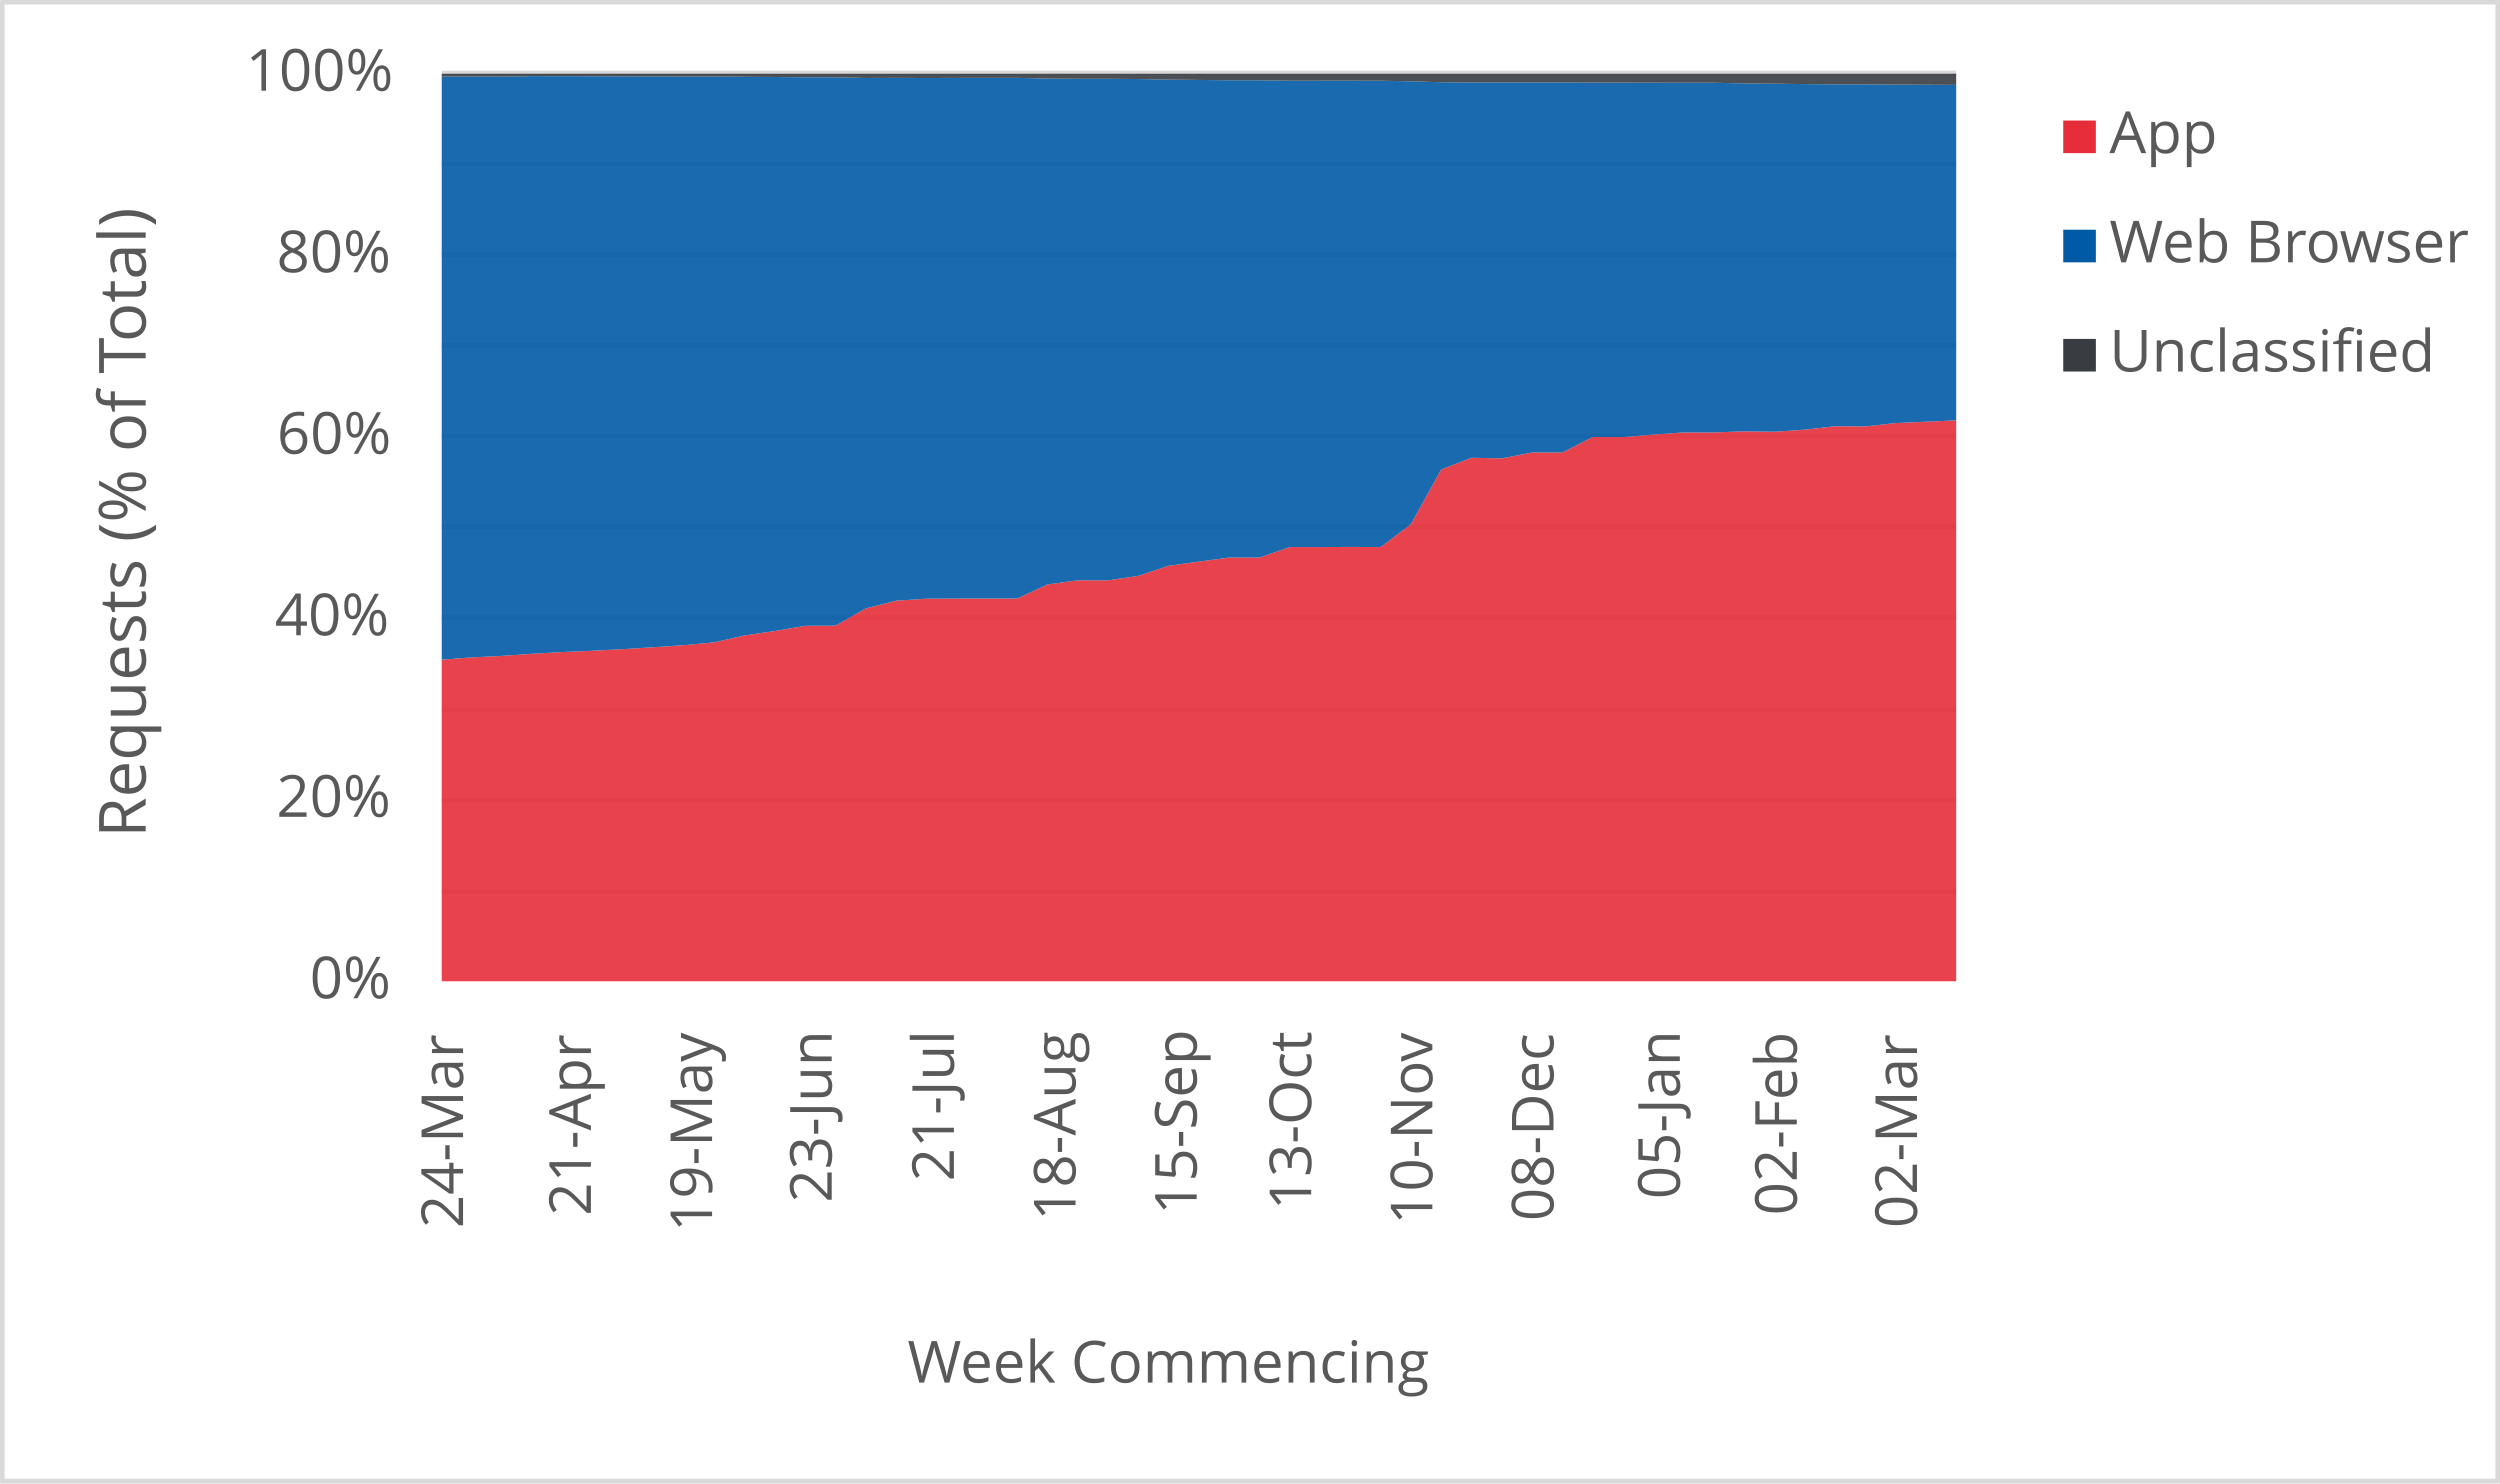
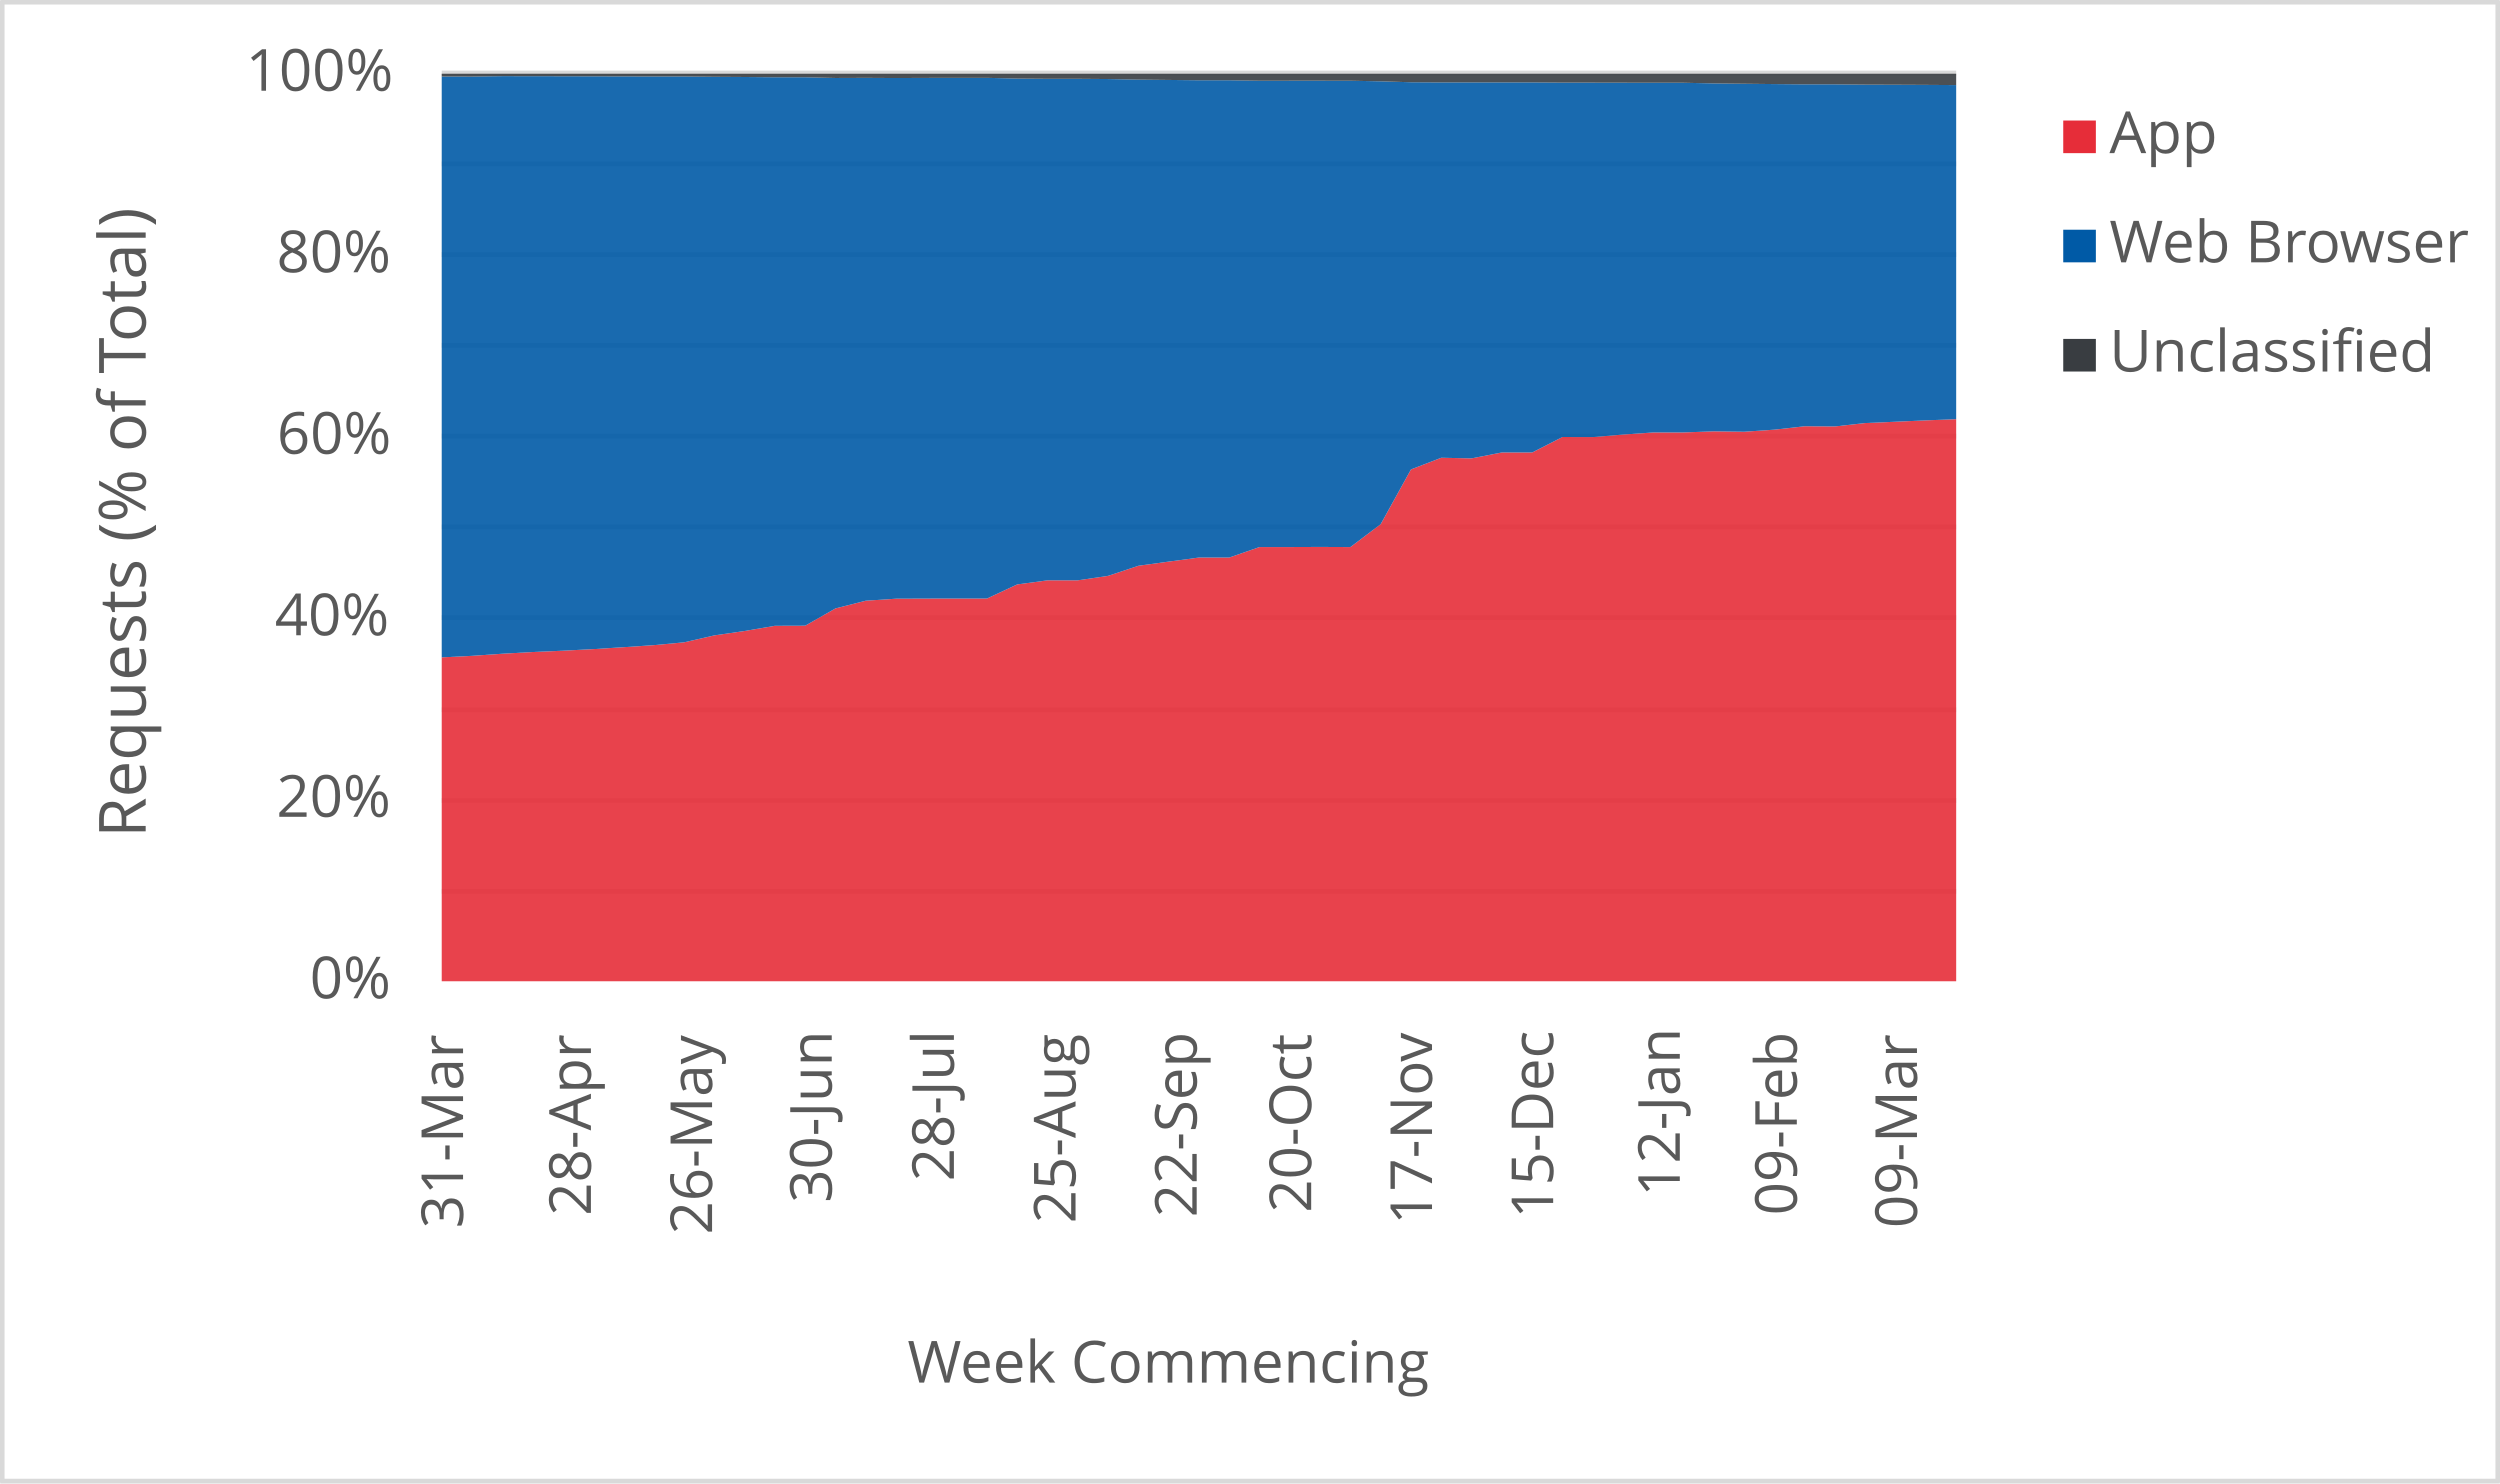
<svg xmlns="http://www.w3.org/2000/svg" width="1763" height="1046" xml:space="preserve" overflow="hidden">
  <defs>
    <clipPath id="clip0">
      <rect x="2917" y="346" width="1763" height="1046" />
    </clipPath>
  </defs>
  <g clip-path="url(#clip0)" transform="translate(-2917 -346)">
    <rect x="2918" y="347" width="1760" height="1043" fill="#FFFFFF" />
    <g>
      <path d="    M3228.5 974.532 4296.5 974.532    M3228.5 910.53 4296.5 910.53    M3228.5 846.528 4296.5 846.528    M3228.5 781.526 4296.5 781.526    M3228.5 717.524 4296.5 717.524    M3228.5 653.522 4296.5 653.522    M3228.5 589.52 4296.5 589.52    M3228.5 525.517 4296.5 525.517    M3228.5 461.515 4296.5 461.515    M3228.5 397.5 4296.5 397.5" stroke="#D9D9D9" stroke-width="3.438" stroke-linejoin="round" stroke-miterlimit="10" fill="none" />
    </g>
    <g>
      <path d="M 1038.5 4296.5 1038.5" stroke="#D9D9D9" stroke-width="3.438" stroke-linejoin="round" stroke-miterlimit="10" fill="none" fill-rule="evenodd" />
    </g>
    <g>
-       <text fill="#595959" font-family="Verdana,Open Sans,DejaVu Sans,sans-serif" font-weight="400" font-size="41" transform="matrix(6.12323e-17 -1 1 6.12323e-17 3243.545 1212.051)">24-Mar</text>
+       <text fill="#595959" font-family="Verdana,Open Sans,DejaVu Sans,sans-serif" font-weight="400" font-size="41" transform="matrix(6.12323e-17 -1 1 6.12323e-17 3243.545 1212.171)">31-Mar</text>
    </g>
    <g>
-       <text fill="#595959" font-family="Verdana,Open Sans,DejaVu Sans,sans-serif" font-weight="400" font-size="41" transform="matrix(6.12323e-17 -1 1 6.12323e-17 3333.709 1203.302)">21-Apr</text>
+       <text fill="#595959" font-family="Verdana,Open Sans,DejaVu Sans,sans-serif" font-weight="400" font-size="41" transform="matrix(6.12323e-17 -1 1 6.12323e-17 3333.709 1203.302)">28-Apr</text>
    </g>
    <g>
-       <text fill="#595959" font-family="Verdana,Open Sans,DejaVu Sans,sans-serif" font-weight="400" font-size="41" transform="matrix(6.12323e-17 -1 1 6.12323e-17 3419.149 1214.753)">19-May</text>
+       <text fill="#595959" font-family="Verdana,Open Sans,DejaVu Sans,sans-serif" font-weight="400" font-size="41" transform="matrix(6.12323e-17 -1 1 6.12323e-17 3419.149 1216.515)">26-May</text>
    </g>
    <g>
-       <text fill="#595959" font-family="Verdana,Open Sans,DejaVu Sans,sans-serif" font-weight="400" font-size="41" transform="matrix(6.12323e-17 -1 1 6.12323e-17 3503.518 1194.053)">23-Jun</text>
+       <text fill="#595959" font-family="Verdana,Open Sans,DejaVu Sans,sans-serif" font-weight="400" font-size="41" transform="matrix(6.12323e-17 -1 1 6.12323e-17 3503.538 1194.173)">30-Jun</text>
    </g>
    <g>
-       <text fill="#595959" font-family="Verdana,Open Sans,DejaVu Sans,sans-serif" font-weight="400" font-size="41" transform="matrix(6.12323e-17 -1 1 6.12323e-17 3589.689 1179.039)">21-Jul</text>
+       <text fill="#595959" font-family="Verdana,Open Sans,DejaVu Sans,sans-serif" font-weight="400" font-size="41" transform="matrix(6.12323e-17 -1 1 6.12323e-17 3589.689 1179.039)">28-Jul</text>
    </g>
    <g>
-       <text fill="#595959" font-family="Verdana,Open Sans,DejaVu Sans,sans-serif" font-weight="400" font-size="41" transform="matrix(6.12323e-17 -1 1 6.12323e-17 3675.469 1206.906)">18-Aug</text>
+       <text fill="#595959" font-family="Verdana,Open Sans,DejaVu Sans,sans-serif" font-weight="400" font-size="41" transform="matrix(6.12323e-17 -1 1 6.12323e-17 3675.469 1208.667)">25-Aug</text>
    </g>
    <g>
-       <text fill="#595959" font-family="Verdana,Open Sans,DejaVu Sans,sans-serif" font-weight="400" font-size="41" transform="matrix(6.12323e-17 -1 1 6.12323e-17 3760.909 1202.662)">15-Sep</text>
+       <text fill="#595959" font-family="Verdana,Open Sans,DejaVu Sans,sans-serif" font-weight="400" font-size="41" transform="matrix(6.12323e-17 -1 1 6.12323e-17 3760.909 1204.423)">22-Sep</text>
    </g>
    <g>
-       <text fill="#595959" font-family="Verdana,Open Sans,DejaVu Sans,sans-serif" font-weight="400" font-size="41" transform="matrix(6.12323e-17 -1 1 6.12323e-17 3841.645 1199.378)">13-Oct</text>
+       <text fill="#595959" font-family="Verdana,Open Sans,DejaVu Sans,sans-serif" font-weight="400" font-size="41" transform="matrix(6.12323e-17 -1 1 6.12323e-17 3841.645 1201.14)">20-Oct</text>
    </g>
    <g>
-       <text fill="#595959" font-family="Verdana,Open Sans,DejaVu Sans,sans-serif" font-weight="400" font-size="41" transform="matrix(6.12323e-17 -1 1 6.12323e-17 3927.085 1209.708)">10-Nov</text>
+       <text fill="#595959" font-family="Verdana,Open Sans,DejaVu Sans,sans-serif" font-weight="400" font-size="41" transform="matrix(6.12323e-17 -1 1 6.12323e-17 3926.854 1209.708)">17-Nov</text>
    </g>
    <g>
-       <text fill="#595959" font-family="Verdana,Open Sans,DejaVu Sans,sans-serif" font-weight="400" font-size="41" transform="matrix(6.12323e-17 -1 1 6.12323e-17 4012.525 1207.086)">08-Dec</text>
+       <text fill="#595959" font-family="Verdana,Open Sans,DejaVu Sans,sans-serif" font-weight="400" font-size="41" transform="matrix(6.12323e-17 -1 1 6.12323e-17 4012.294 1205.364)">15-Dec</text>
    </g>
    <g>
-       <text fill="#595959" font-family="Verdana,Open Sans,DejaVu Sans,sans-serif" font-weight="400" font-size="41" transform="matrix(6.12323e-17 -1 1 6.12323e-17 4101.618 1191.651)">05-Jan</text>
+       <text fill="#595959" font-family="Verdana,Open Sans,DejaVu Sans,sans-serif" font-weight="400" font-size="41" transform="matrix(6.12323e-17 -1 1 6.12323e-17 4101.598 1189.929)">12-Jan</text>
    </g>
    <g>
-       <text fill="#595959" font-family="Verdana,Open Sans,DejaVu Sans,sans-serif" font-weight="400" font-size="41" transform="matrix(6.12323e-17 -1 1 6.12323e-17 4184.115 1203.042)">02-Feb</text>
+       <text fill="#595959" font-family="Verdana,Open Sans,DejaVu Sans,sans-serif" font-weight="400" font-size="41" transform="matrix(6.12323e-17 -1 1 6.12323e-17 4184.115 1203.042)">09-Feb</text>
    </g>
    <g>
-       <text fill="#595959" font-family="Verdana,Open Sans,DejaVu Sans,sans-serif" font-weight="400" font-size="41" transform="matrix(6.12323e-17 -1 1 6.12323e-17 4268.845 1212.011)">02-Mar</text>
+       <text fill="#595959" font-family="Verdana,Open Sans,DejaVu Sans,sans-serif" font-weight="400" font-size="41" transform="matrix(6.12323e-17 -1 1 6.12323e-17 4268.845 1212.011)">09-Mar</text>
    </g>
    <g>
      <text fill="#595959" font-family="Verdana,Open Sans,DejaVu Sans,sans-serif" font-weight="400" font-size="41" transform="matrix(1 0 0 1 3135.448 1050)">0%</text>
    </g>
    <g>
      <text fill="#595959" font-family="Verdana,Open Sans,DejaVu Sans,sans-serif" font-weight="400" font-size="41" transform="matrix(1 0 0 1 3111.965 922)">20%</text>
    </g>
    <g>
      <text fill="#595959" font-family="Verdana,Open Sans,DejaVu Sans,sans-serif" font-weight="400" font-size="41" transform="matrix(1 0 0 1 3110.824 794)">40%</text>
    </g>
    <g>
      <text fill="#595959" font-family="Verdana,Open Sans,DejaVu Sans,sans-serif" font-weight="400" font-size="41" transform="matrix(1 0 0 1 3112.306 666)">60%</text>
    </g>
    <g>
      <text fill="#595959" font-family="Verdana,Open Sans,DejaVu Sans,sans-serif" font-weight="400" font-size="41" transform="matrix(1 0 0 1 3112.045 538)">80%</text>
    </g>
    <g>
      <text fill="#595959" font-family="Verdana,Open Sans,DejaVu Sans,sans-serif" font-weight="400" font-size="41" transform="matrix(1 0 0 1 3090.284 410)">100%</text>
    </g>
    <g>
      <text fill="#595959" font-family="Verdana,Open Sans,DejaVu Sans,sans-serif" font-weight="400" font-size="41" transform="matrix(1 0 0 1 3556.971 1321)">Week Commencing</text>
    </g>
    <g>
      <text fill="#595959" font-family="Verdana,Open Sans,DejaVu Sans,sans-serif" font-weight="400" font-size="46" transform="matrix(6.12323e-17 -1 1 6.12323e-17 3019.73 936.7666)">Requests (% of Total)</text>
    </g>
    <rect x="2918.5" y="347.5" width="1760" height="1043" stroke="#D9D9D9" stroke-width="3.438" stroke-linejoin="round" stroke-miterlimit="10" fill="none" />
    <g>
-       <path d="M3228.5 1038 3249.86 1038 3271.22 1038 3292.58 1038 3313.94 1038 3335.3 1038 3356.66 1038 3378.02 1038 3399.38 1038 3420.74 1038 3442.1 1038 3463.46 1038 3484.82 1038 3506.18 1038 3527.54 1038 3548.9 1038 3570.26 1038 3591.62 1038 3612.98 1038 3634.34 1038 3655.7 1038 3677.06 1038 3698.42 1038 3719.78 1038 3741.14 1038 3762.5 1038 3783.86 1038 3805.22 1038 3826.58 1038 3847.94 1038 3869.3 1038 3890.66 1038 3912.02 1038 3933.38 1038 3954.74 1038 3976.1 1038 3997.46 1038 4018.82 1038 4040.18 1038 4061.54 1038 4082.9 1038 4104.26 1038 4125.62 1038 4146.98 1038 4168.34 1038 4189.7 1038 4211.06 1038 4232.42 1038 4253.78 1038 4275.14 1038 4296.5 1038 4296.5 642.444 4275.14 643.401 4253.78 644.334 4232.42 646.712 4211.06 646.595 4189.7 648.996 4168.34 650.458 4146.98 650.183 4125.62 650.951 4104.26 650.969 4082.9 652.452 4061.54 654.244 4040.18 654.178 4018.82 665.101 3997.46 665.069 3976.1 669.251 3954.74 668.802 3933.38 677.031 3912.02 715.633 3890.66 731.79 3869.3 731.695 3847.94 731.781 3826.58 731.771 3805.22 739.179 3783.86 739.172 3762.5 742.046 3741.14 744.982 3719.78 752.092 3698.42 755.239 3677.06 755.25 3655.7 758.13 3634.34 768.087 3612.98 768.062 3591.62 768.117 3570.26 768.202 3548.9 769.607 3527.54 775.05 3506.18 787.236 3484.82 787.309 3463.46 790.965 3442.1 794.081 3420.74 798.971 3399.38 800.958 3378.02 802.407 3356.66 803.757 3335.3 804.88 3313.94 805.789 3292.58 807.011 3271.22 808.499 3249.86 809.572 3228.5 811.203 3228.5 1038Z" fill="#e62d39" opacity="0.9" />
+       <path d="M3228.5 1038 3249.86 1038 3271.22 1038 3292.58 1038 3313.94 1038 3335.3 1038 3356.66 1038 3378.02 1038 3399.38 1038 3420.74 1038 3442.1 1038 3463.46 1038 3484.82 1038 3506.18 1038 3527.54 1038 3548.9 1038 3570.26 1038 3591.62 1038 3612.98 1038 3634.34 1038 3655.7 1038 3677.06 1038 3698.42 1038 3719.78 1038 3741.14 1038 3762.5 1038 3783.86 1038 3805.22 1038 3826.58 1038 3847.94 1038 3869.3 1038 3890.66 1038 3912.02 1038 3933.38 1038 3954.74 1038 3976.1 1038 3997.46 1038 4018.82 1038 4040.18 1038 4061.54 1038 4082.9 1038 4104.26 1038 4125.62 1038 4146.98 1038 4168.34 1038 4189.7 1038 4211.06 1038 4232.42 1038 4253.78 1038 4275.14 1038 4296.5 1038 4296.5 641.615 4275.14 642.444 4253.78 643.401 4232.42 644.334 4211.06 646.712 4189.7 646.595 4168.34 648.996 4146.98 650.458 4125.62 650.183 4104.26 650.951 4082.9 650.969 4061.54 652.452 4040.18 654.244 4018.82 654.178 3997.46 665.101 3976.1 665.069 3954.74 669.251 3933.38 668.802 3912.02 677.031 3890.66 715.633 3869.3 731.79 3847.94 731.695 3826.58 731.781 3805.22 731.771 3783.86 739.179 3762.5 739.172 3741.14 742.046 3719.78 744.982 3698.42 752.092 3677.06 755.239 3655.7 755.25 3634.34 758.13 3612.98 768.087 3591.62 768.062 3570.26 768.117 3548.9 768.202 3527.54 769.607 3506.18 775.05 3484.82 787.236 3463.46 787.309 3442.1 790.965 3420.74 794.081 3399.38 798.971 3378.02 800.958 3356.66 802.407 3335.3 803.757 3313.94 804.88 3292.58 805.789 3271.22 807.011 3249.86 808.499 3228.5 809.572 3228.5 1038Z" fill="#e62d39" opacity="0.9" />
    </g>
    <g>
-       <path d="M3228.5 811.203 3249.86 809.572 3271.22 808.499 3292.58 807.011 3313.94 805.789 3335.3 804.88 3356.66 803.757 3378.02 802.407 3399.38 800.958 3420.74 798.971 3442.1 794.081 3463.46 790.965 3484.82 787.309 3506.18 787.236 3527.54 775.05 3548.9 769.607 3570.26 768.202 3591.62 768.117 3612.98 768.062 3634.34 768.087 3655.7 758.13 3677.06 755.25 3698.42 755.239 3719.78 752.092 3741.14 744.982 3762.5 742.046 3783.86 739.172 3805.22 739.179 3826.58 731.771 3847.94 731.781 3869.3 731.695 3890.66 731.79 3912.02 715.633 3933.38 677.031 3954.74 668.802 3976.1 669.251 3997.46 665.069 4018.82 665.101 4040.18 654.178 4061.54 654.244 4082.9 652.452 4104.26 650.969 4125.62 650.951 4146.98 650.183 4168.34 650.458 4189.7 648.996 4211.06 646.595 4232.42 646.712 4253.78 644.334 4275.14 643.401 4296.5 642.444 4296.5 405.858 4275.14 405.758 4253.78 405.689 4232.42 405.485 4211.06 405.491 4189.7 405.287 4168.34 405.054 4146.98 404.827 4125.62 404.36 4104.26 404.361 4082.9 404.313 4061.54 404.269 4040.18 404.255 4018.82 404.101 3997.46 404.099 3976.1 404.096 3954.74 404.129 3933.38 403.996 3912.02 403.349 3890.66 402.925 3869.3 402.907 3847.94 402.909 3826.58 402.93 3805.22 402.603 3783.86 402.61 3762.5 402.372 3741.14 402.145 3719.78 401.736 3698.42 401.57 3677.06 401.571 3655.7 401.408 3634.34 400.892 3612.98 400.889 3591.62 400.939 3570.26 401.027 3548.9 400.909 3527.54 400.992 3506.18 400.488 3484.82 400.496 3463.46 400.292 3442.1 400.158 3420.74 399.929 3399.38 399.933 3378.02 399.88 3356.66 399.831 3335.3 399.774 3313.94 399.725 3292.58 399.705 3271.22 400.004 3249.86 399.96 3228.5 399.991 3228.5 811.203Z" fill="#005aa6" opacity="0.9" />
+       <path d="M3228.5 809.572 3249.86 808.499 3271.22 807.011 3292.58 805.789 3313.94 804.88 3335.3 803.757 3356.66 802.407 3378.02 800.958 3399.38 798.971 3420.74 794.081 3442.1 790.965 3463.46 787.309 3484.82 787.236 3506.18 775.05 3527.54 769.607 3548.9 768.202 3570.26 768.117 3591.62 768.062 3612.98 768.087 3634.34 758.13 3655.7 755.25 3677.06 755.239 3698.42 752.092 3719.78 744.982 3741.14 742.046 3762.5 739.172 3783.86 739.179 3805.22 731.771 3826.58 731.781 3847.94 731.695 3869.3 731.79 3890.66 715.633 3912.02 677.031 3933.38 668.802 3954.74 669.251 3976.1 665.069 3997.46 665.101 4018.82 654.178 4040.18 654.244 4061.54 652.452 4082.9 650.969 4104.26 650.951 4125.62 650.183 4146.98 650.458 4168.34 648.996 4189.7 646.595 4211.06 646.712 4232.42 644.334 4253.78 643.401 4275.14 642.444 4296.5 641.615 4296.5 406.001 4275.14 405.858 4253.78 405.758 4232.42 405.689 4211.06 405.485 4189.7 405.491 4168.34 405.287 4146.98 405.054 4125.62 404.827 4104.26 404.36 4082.9 404.361 4061.54 404.313 4040.18 404.269 4018.82 404.255 3997.46 404.101 3976.1 404.099 3954.74 404.096 3933.38 404.129 3912.02 403.996 3890.66 403.349 3869.3 402.925 3847.94 402.907 3826.58 402.909 3805.22 402.93 3783.86 402.603 3762.5 402.61 3741.14 402.372 3719.78 402.145 3698.42 401.736 3677.06 401.57 3655.7 401.571 3634.34 401.408 3612.98 400.892 3591.62 400.889 3570.26 400.939 3548.9 401.027 3527.54 400.909 3506.18 400.992 3484.82 400.488 3463.46 400.496 3442.1 400.292 3420.74 400.158 3399.38 399.929 3378.02 399.933 3356.66 399.88 3335.3 399.831 3313.94 399.774 3292.58 399.725 3271.22 399.705 3249.86 400.004 3228.5 399.96 3228.5 809.572Z" fill="#005aa6" opacity="0.9" />
    </g>
    <g>
-       <path d="M3228.5 399.991 3249.86 399.96 3271.22 400.004 3292.58 399.705 3313.94 399.725 3335.3 399.774 3356.66 399.831 3378.02 399.88 3399.38 399.933 3420.74 399.929 3442.1 400.158 3463.46 400.292 3484.82 400.496 3506.18 400.488 3527.54 400.992 3548.9 400.909 3570.26 401.027 3591.62 400.939 3612.98 400.889 3634.34 400.892 3655.7 401.408 3677.06 401.571 3698.42 401.57 3719.78 401.736 3741.14 402.145 3762.5 402.372 3783.86 402.61 3805.22 402.603 3826.58 402.93 3847.94 402.909 3869.3 402.907 3890.66 402.925 3912.02 403.349 3933.38 403.996 3954.74 404.129 3976.1 404.096 3997.46 404.099 4018.82 404.101 4040.18 404.255 4061.54 404.269 4082.9 404.313 4104.26 404.361 4125.62 404.36 4146.98 404.827 4168.34 405.054 4189.7 405.287 4211.06 405.491 4232.42 405.485 4253.78 405.689 4275.14 405.758 4296.5 405.858 4296.5 398 4275.14 398 4253.78 398 4232.42 398 4211.06 398 4189.7 398 4168.34 398 4146.98 398 4125.62 398 4104.26 398 4082.9 398 4061.54 398 4040.18 398 4018.82 398 3997.46 398 3976.1 398 3954.74 398 3933.38 398 3912.02 398 3890.66 398 3869.3 398 3847.94 398 3826.58 398 3805.22 398 3783.86 398 3762.5 398 3741.14 398 3719.78 398 3698.42 398 3677.06 398 3655.7 398 3634.34 398 3612.98 398 3591.62 398 3570.26 398 3548.9 398 3527.54 398 3506.18 398 3484.82 398 3463.46 398 3442.1 398 3420.74 398 3399.38 398 3378.02 398 3356.66 398 3335.3 398 3313.94 398 3292.58 398 3271.22 398 3249.86 398 3228.5 398 3228.5 399.991Z" fill="#393d41" opacity="0.9" />
+       <path d="M3228.5 399.96 3249.86 400.004 3271.22 399.705 3292.58 399.725 3313.94 399.774 3335.3 399.831 3356.66 399.88 3378.02 399.933 3399.38 399.929 3420.74 400.158 3442.1 400.292 3463.46 400.496 3484.82 400.488 3506.18 400.992 3527.54 400.909 3548.9 401.027 3570.26 400.939 3591.62 400.889 3612.98 400.892 3634.34 401.408 3655.7 401.571 3677.06 401.57 3698.42 401.736 3719.78 402.145 3741.14 402.372 3762.5 402.61 3783.86 402.603 3805.22 402.93 3826.58 402.909 3847.94 402.907 3869.3 402.925 3890.66 403.349 3912.02 403.996 3933.38 404.129 3954.74 404.096 3976.1 404.099 3997.46 404.101 4018.82 404.255 4040.18 404.269 4061.54 404.313 4082.9 404.361 4104.26 404.36 4125.62 404.827 4146.98 405.054 4168.34 405.287 4189.7 405.491 4211.06 405.485 4232.42 405.689 4253.78 405.758 4275.14 405.858 4296.5 406.001 4296.5 398 4275.14 398 4253.78 398 4232.42 398 4211.06 398 4189.7 398 4168.34 398 4146.98 398 4125.62 398 4104.26 398 4082.9 398 4061.54 398 4040.18 398 4018.82 398 3997.46 398 3976.1 398 3954.74 398 3933.38 398 3912.02 398 3890.66 398 3869.3 398 3847.94 398 3826.58 398 3805.22 398 3783.86 398 3762.5 398 3741.14 398 3719.78 398 3698.42 398 3677.06 398 3655.7 398 3634.34 398 3612.98 398 3591.62 398 3570.26 398 3548.9 398 3527.54 398 3506.18 398 3484.82 398 3463.46 398 3442.1 398 3420.74 398 3399.38 398 3378.02 398 3356.66 398 3335.3 398 3313.94 398 3292.58 398 3271.22 398 3249.86 398 3228.5 398 3228.5 399.96Z" fill="#393d41" opacity="0.9" />
    </g>
    <g>
      <rect x="4372" y="431" width="23" height="23" fill="#e62d39" />
    </g>
    <g>
      <text fill="#595959" font-family="Verdana,Open Sans,DejaVu Sans,sans-serif" font-weight="400" font-size="41" transform="matrix(1 0 0 1 4404.56 454)">App</text>
    </g>
    <g>
      <rect x="4372" y="508" width="23" height="23" fill="#005aa6" />
    </g>
    <g>
      <text fill="#595959" font-family="Verdana,Open Sans,DejaVu Sans,sans-serif" font-weight="400" font-size="41" transform="matrix(1 0 0 1 4404.56 531)">Web Browser</text>
    </g>
    <g>
      <rect x="4372" y="585" width="23" height="23" fill="#393d41" />
    </g>
    <g>
      <text fill="#595959" font-family="Verdana,Open Sans,DejaVu Sans,sans-serif" font-weight="400" font-size="41" transform="matrix(1 0 0 1 4404.56 608)">Unclassified</text>
    </g>
  </g>
</svg>
